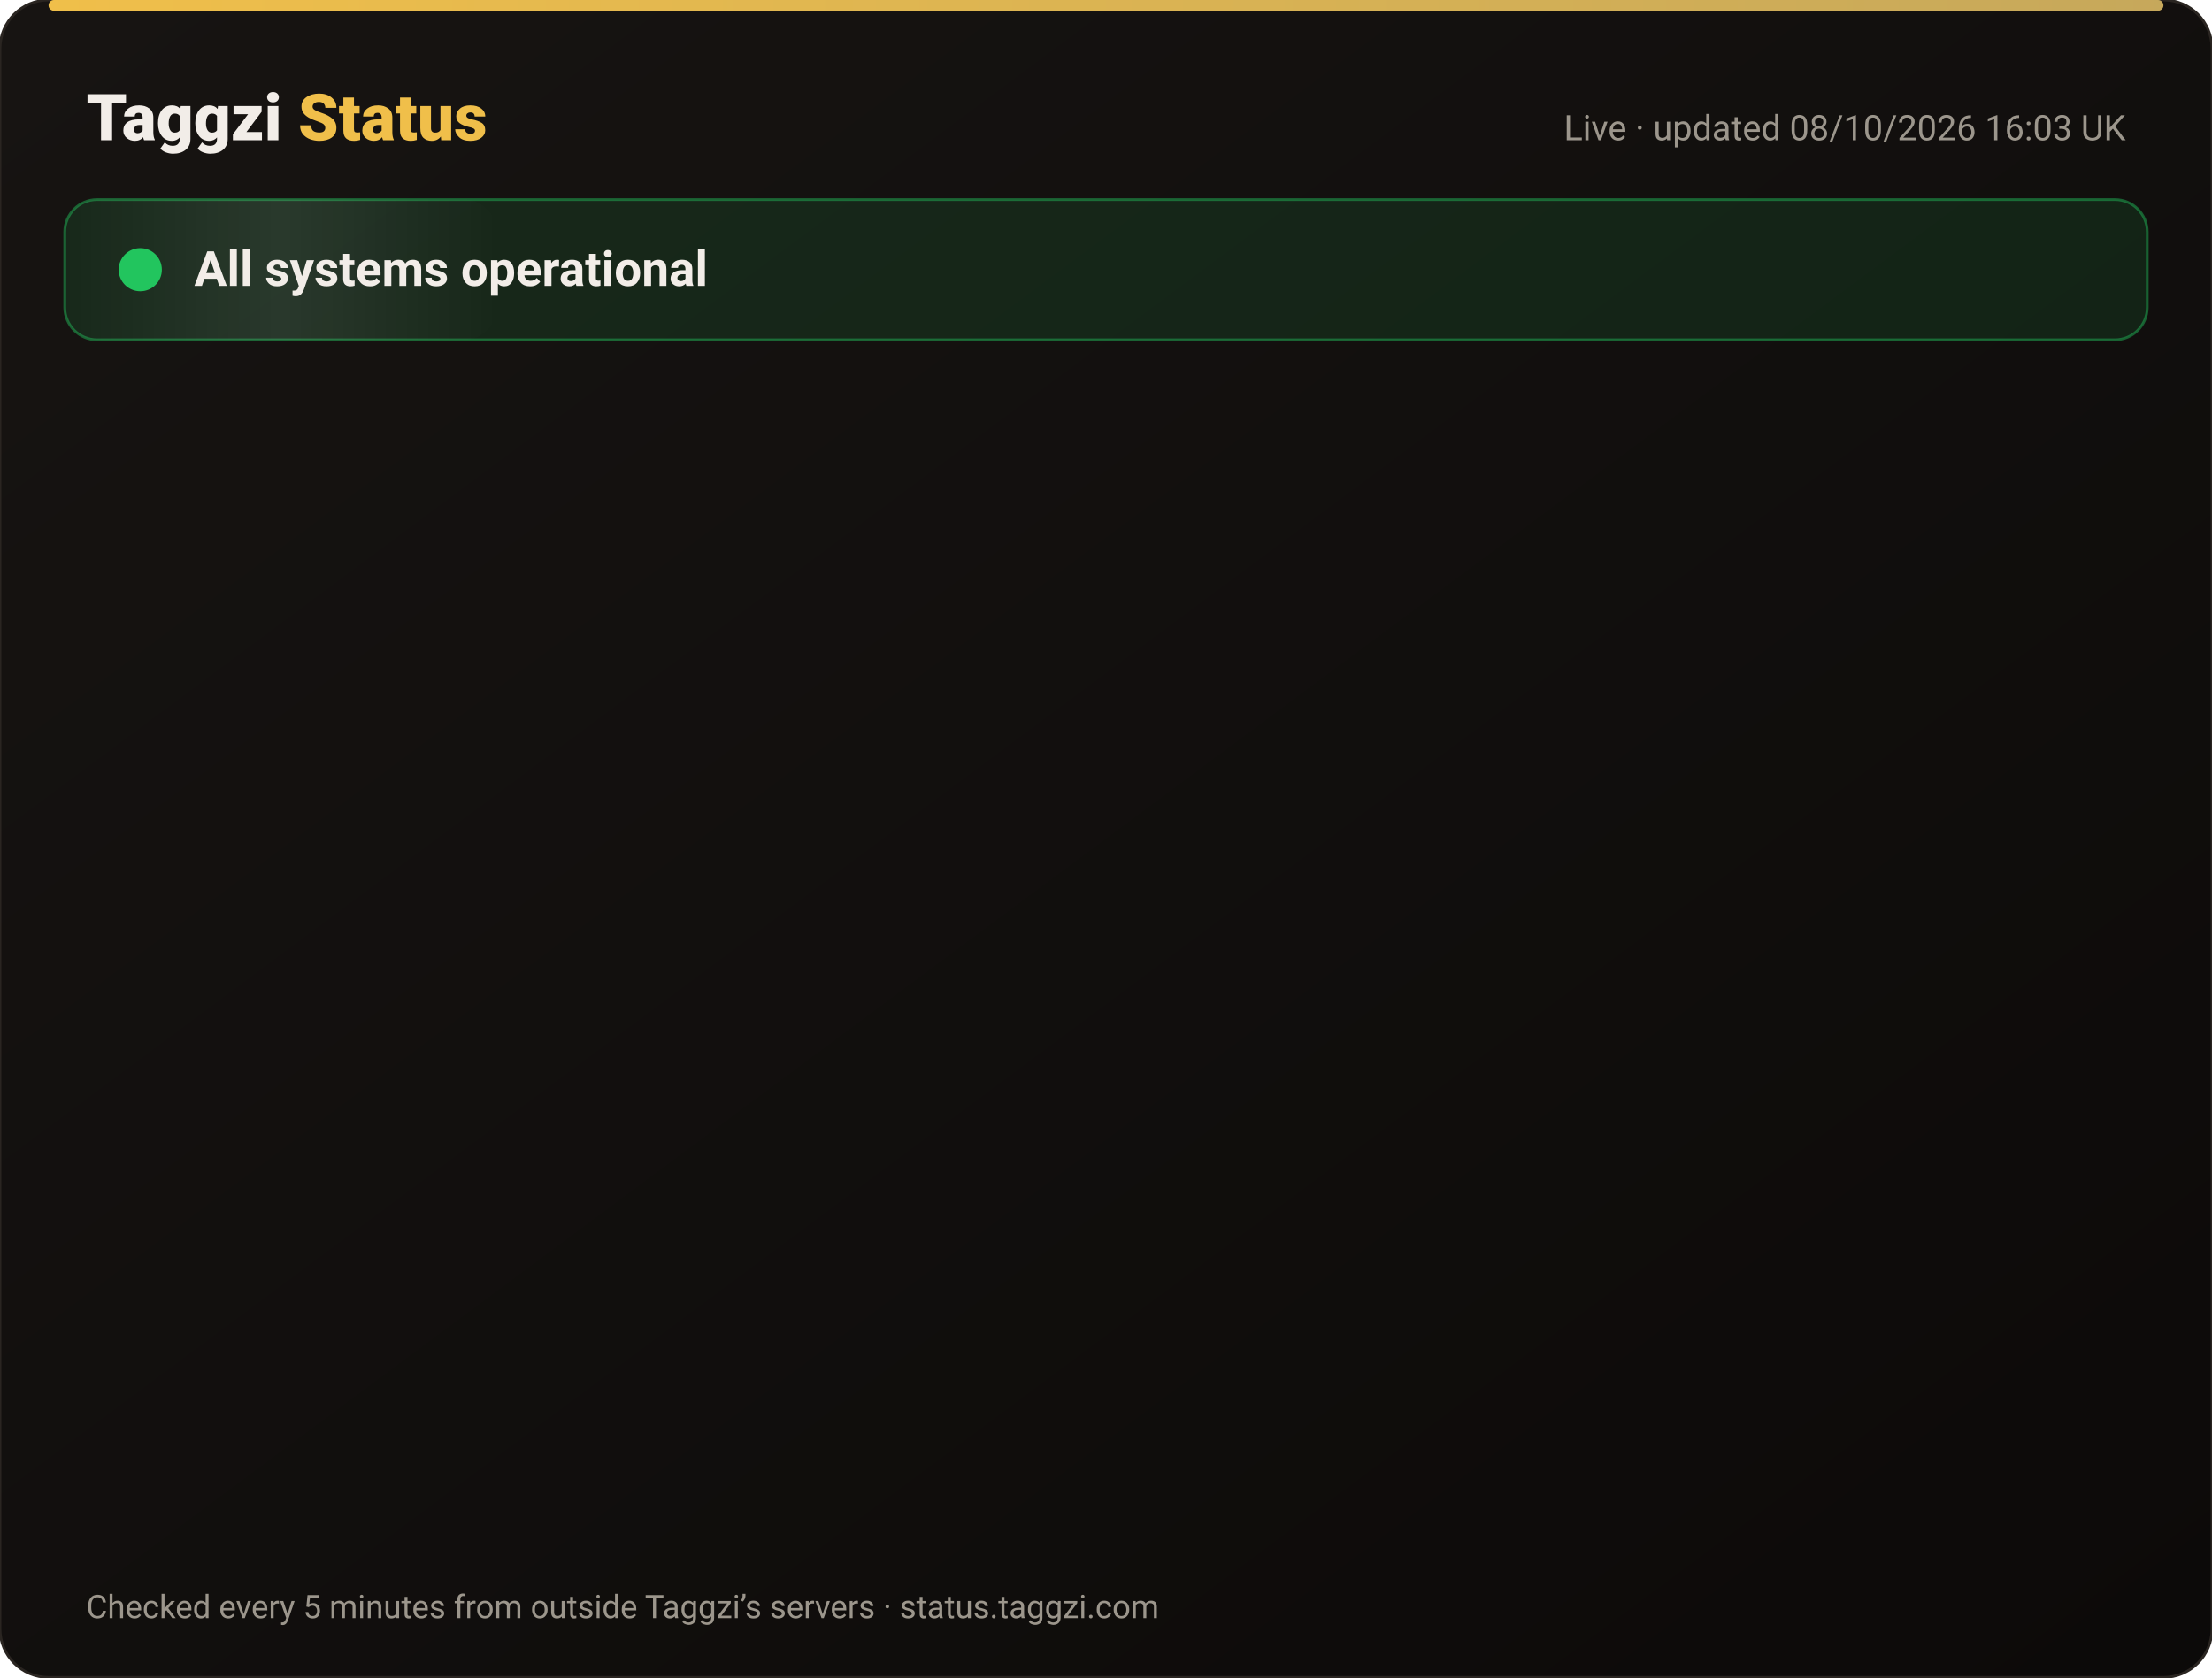
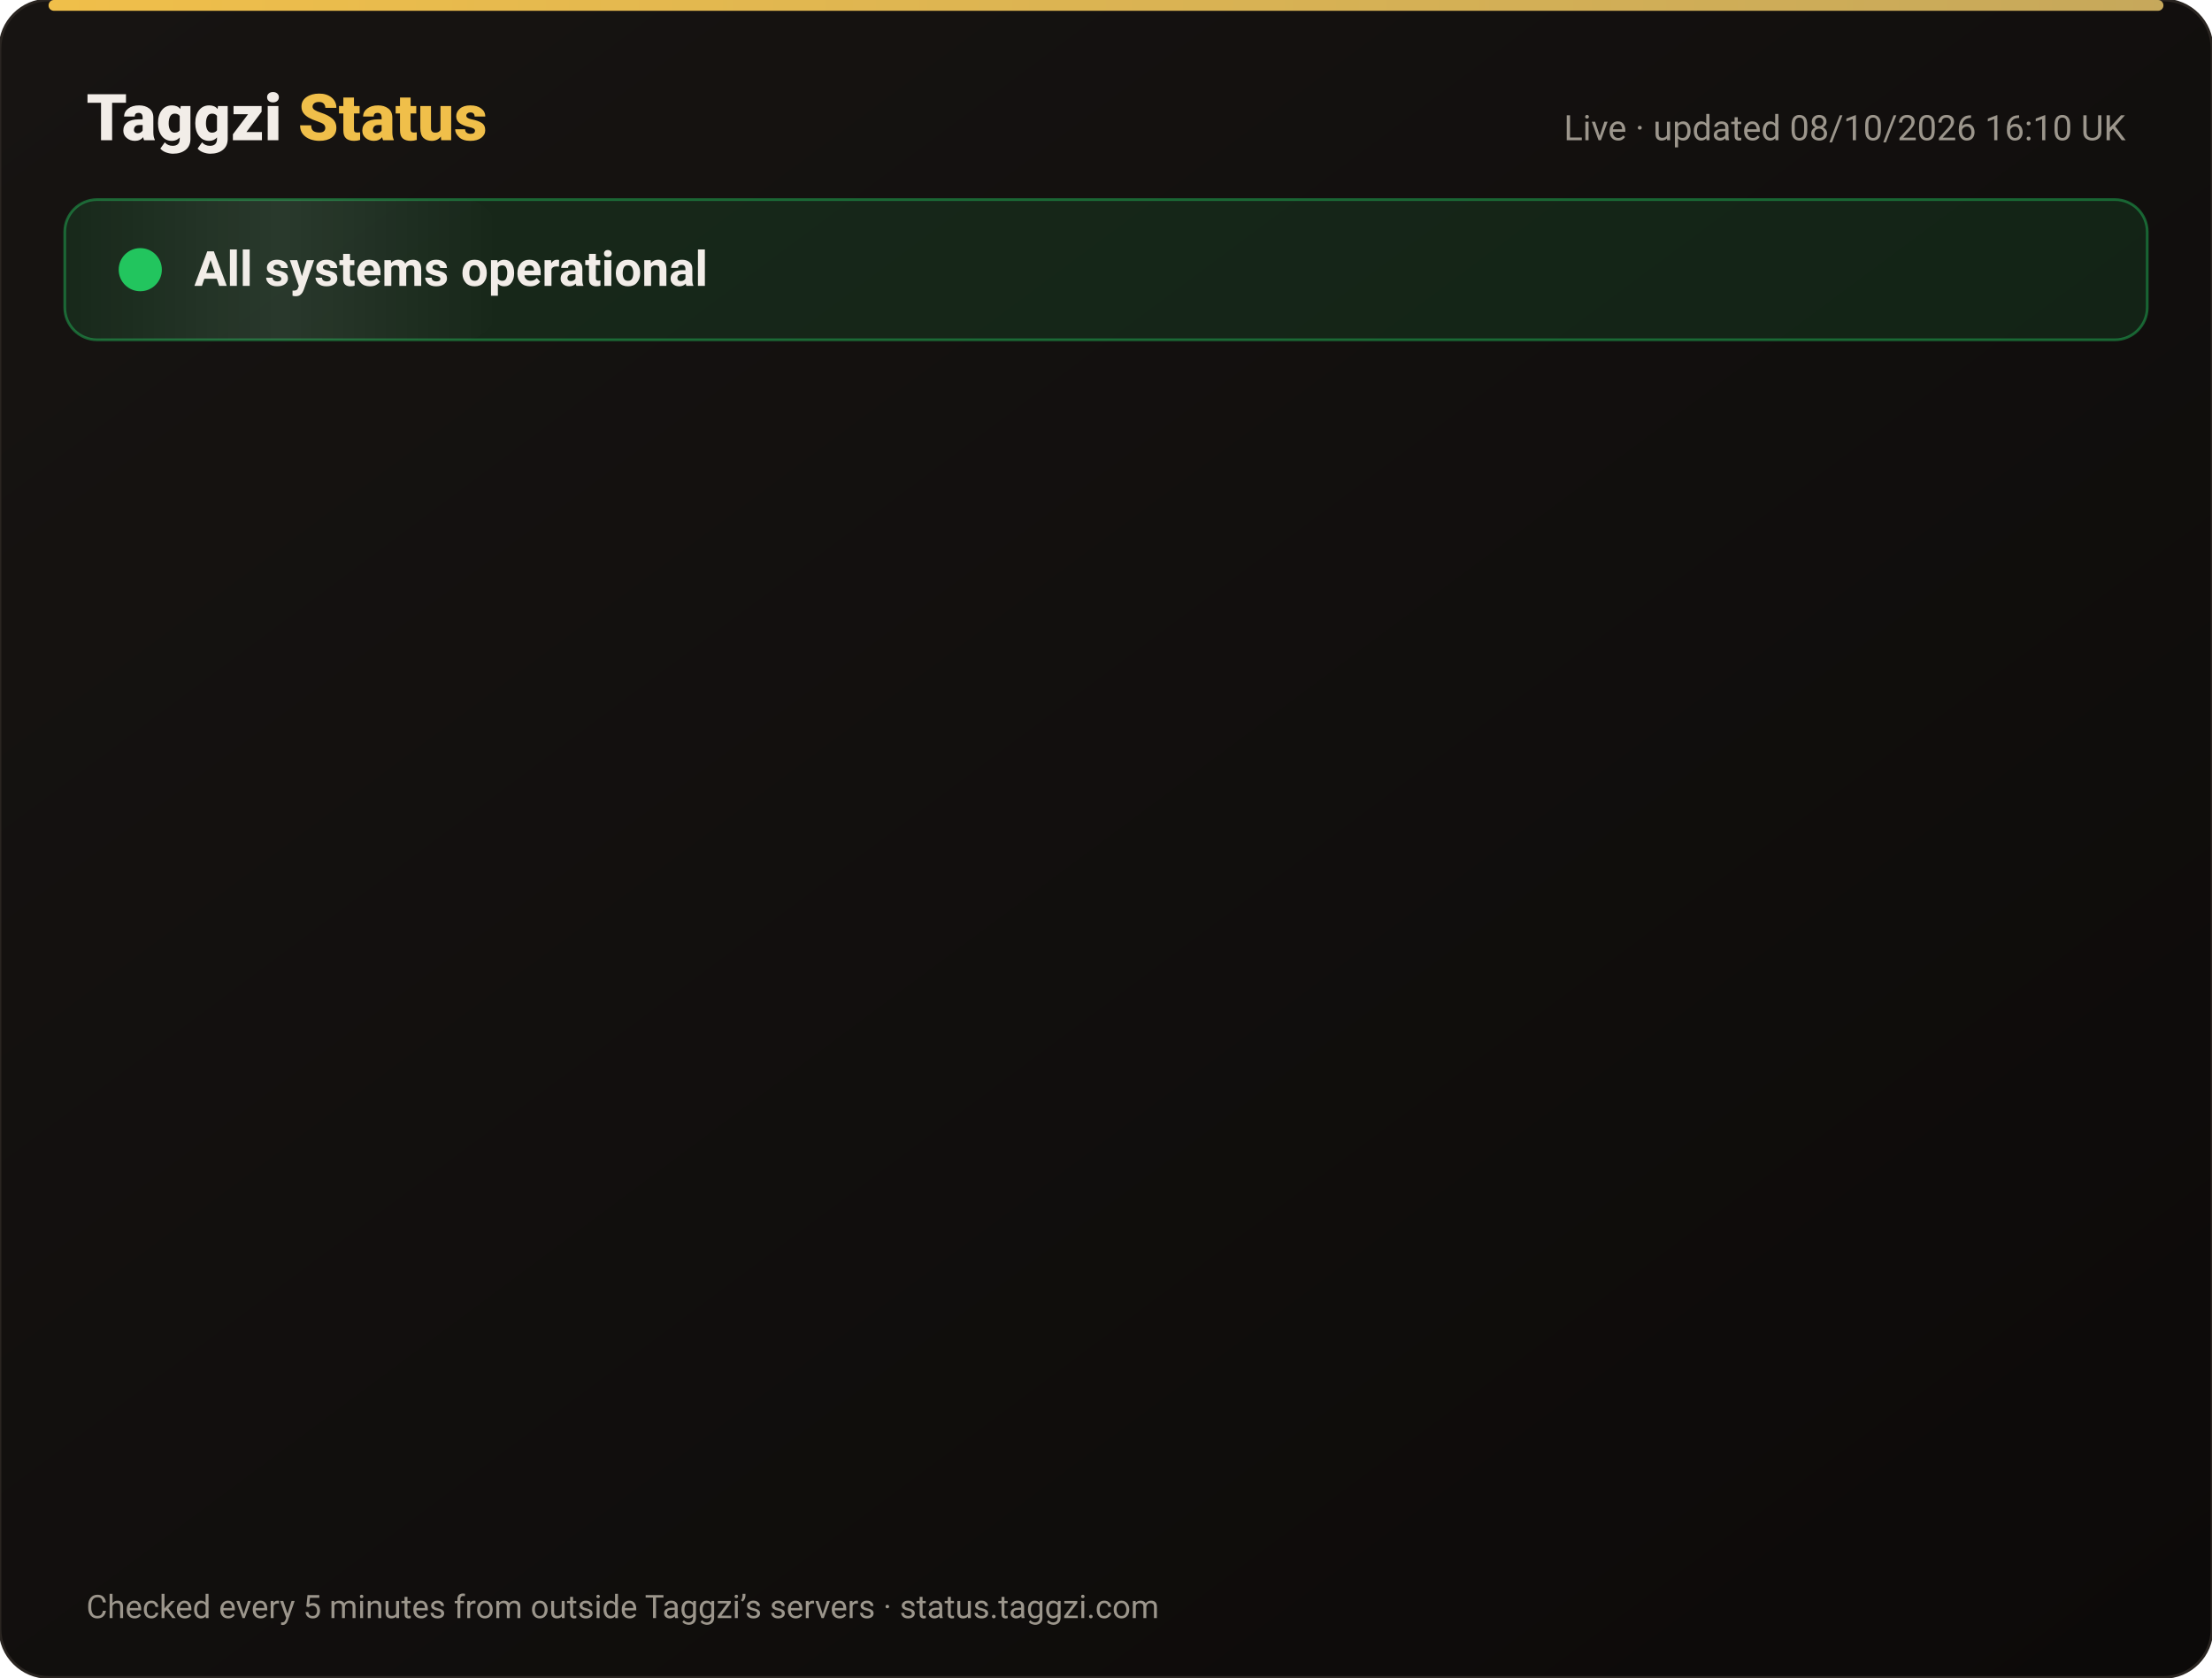
<svg xmlns="http://www.w3.org/2000/svg" width="820" height="622" viewBox="0 0 820 622" font-family="-apple-system,Segoe UI,Roboto,Helvetica,Arial,sans-serif">
  <defs>
    <linearGradient id="bg" x1="0" y1="0" x2="1" y2="1">
      <stop offset="0" stop-color="#171412" />
      <stop offset="1" stop-color="#0C0A09" />
    </linearGradient>
    <linearGradient id="gold" x1="0" x2="1">
      <stop offset="0" stop-color="#F0BF4A" />
      <stop offset="1" stop-color="#c6a85b" />
    </linearGradient>
    <linearGradient id="shine" x1="0" x2="1">
      <stop offset="0" stop-color="#fff" stop-opacity="0" />
      <stop offset=".5" stop-color="#fff" stop-opacity=".08" />
      <stop offset="1" stop-color="#fff" stop-opacity="0" />
    </linearGradient>
  </defs>
  <rect width="820" height="622" rx="18" fill="url(#bg)" stroke="#2a2521" />
  <rect x="18" y="0" width="784" height="4" rx="2" fill="url(#gold)" />
  <text x="32" y="52" font-size="24" font-weight="800" fill="#F2EDE8">Taggzi <tspan fill="#F0BF4A">Status</tspan>
  </text>
-   <text x="788" y="52" font-size="13" fill="#9C968C" text-anchor="end">Live · updated 08/10/2026 16:03 UK</text>
+   <text x="788" y="52" font-size="13" fill="#9C968C" text-anchor="end">Live · updated 08/10/2026 16:10 UK</text>
  <rect x="24" y="74" width="772" height="52" rx="12" fill="#22c55e" fill-opacity=".12" stroke="#22c55e" stroke-opacity=".45" />
  <rect x="24" y="74" width="160" height="52" rx="12" fill="url(#shine)">
    <animate attributeName="x" from="-160" to="820" dur="4s" repeatCount="indefinite" />
  </rect>
  <circle cx="52" cy="100" r="7" fill="#22c55e" />
  <circle cx="52" cy="100" r="7" fill="none" stroke="#22c55e" stroke-width="2">
    <animate attributeName="r" values="7;15;7" dur="2s" repeatCount="indefinite" />
    <animate attributeName="opacity" values=".9;0;.9" dur="2s" repeatCount="indefinite" />
  </circle>
  <text x="72" y="106" font-size="18" font-weight="700" fill="#F2EDE8">All systems operational</text>
  <g opacity="0">
    <animate attributeName="opacity" from="0" to="1" begin="0.00s" dur=".6s" fill="freeze" />
    <line x1="32" y1="188" x2="788" y2="188" stroke="#2a2521" />
    <circle cx="44" cy="166" r="6" fill="#22c55e">
      <animate attributeName="opacity" values="1;.45;1" dur="2.4s" begin="0.00s" repeatCount="indefinite" />
    </circle>
    <text x="62" y="171" font-size="15" font-weight="650" fill="#F2EDE8">Website</text>
    <text x="630" y="171" font-size="13" fill="#9C968C" text-anchor="end">100.00% uptime</text>
    <rect x="648" y="154" width="140" height="24" rx="12" fill="#22c55e" fill-opacity=".14" stroke="#22c55e" stroke-opacity=".5" />
    <text x="718" y="171" font-size="12" font-weight="700" fill="#22c55e" text-anchor="middle">Operational</text>
  </g>
  <g opacity="0">
    <animate attributeName="opacity" from="0" to="1" begin="0.15s" dur=".6s" fill="freeze" />
    <line x1="32" y1="234" x2="788" y2="234" stroke="#2a2521" />
    <circle cx="44" cy="212" r="6" fill="#22c55e">
      <animate attributeName="opacity" values="1;.45;1" dur="2.4s" begin="0.15s" repeatCount="indefinite" />
    </circle>
    <text x="62" y="217" font-size="15" font-weight="650" fill="#F2EDE8">Tag scans</text>
    <text x="630" y="217" font-size="13" fill="#9C968C" text-anchor="end">100.00% uptime</text>
    <rect x="648" y="200" width="140" height="24" rx="12" fill="#22c55e" fill-opacity=".14" stroke="#22c55e" stroke-opacity=".5" />
    <text x="718" y="217" font-size="12" font-weight="700" fill="#22c55e" text-anchor="middle">Operational</text>
  </g>
  <g opacity="0">
    <animate attributeName="opacity" from="0" to="1" begin="0.30s" dur=".6s" fill="freeze" />
    <line x1="32" y1="280" x2="788" y2="280" stroke="#2a2521" />
    <circle cx="44" cy="258" r="6" fill="#22c55e">
      <animate attributeName="opacity" values="1;.45;1" dur="2.4s" begin="0.30s" repeatCount="indefinite" />
    </circle>
    <text x="62" y="263" font-size="15" font-weight="650" fill="#F2EDE8">Manual tag lookup</text>
    <text x="630" y="263" font-size="13" fill="#9C968C" text-anchor="end">100.00% uptime</text>
    <rect x="648" y="246" width="140" height="24" rx="12" fill="#22c55e" fill-opacity=".14" stroke="#22c55e" stroke-opacity=".5" />
    <text x="718" y="263" font-size="12" font-weight="700" fill="#22c55e" text-anchor="middle">Operational</text>
  </g>
  <g opacity="0">
    <animate attributeName="opacity" from="0" to="1" begin="0.45s" dur=".6s" fill="freeze" />
    <line x1="32" y1="326" x2="788" y2="326" stroke="#2a2521" />
    <circle cx="44" cy="304" r="6" fill="#22c55e">
      <animate attributeName="opacity" values="1;.45;1" dur="2.4s" begin="0.45s" repeatCount="indefinite" />
    </circle>
    <text x="62" y="309" font-size="15" font-weight="650" fill="#F2EDE8">App &amp; login</text>
    <text x="630" y="309" font-size="13" fill="#9C968C" text-anchor="end">100.00% uptime</text>
    <rect x="648" y="292" width="140" height="24" rx="12" fill="#22c55e" fill-opacity=".14" stroke="#22c55e" stroke-opacity=".5" />
    <text x="718" y="309" font-size="12" font-weight="700" fill="#22c55e" text-anchor="middle">Operational</text>
  </g>
  <g opacity="0">
    <animate attributeName="opacity" from="0" to="1" begin="0.60s" dur=".6s" fill="freeze" />
    <line x1="32" y1="372" x2="788" y2="372" stroke="#2a2521" />
    <circle cx="44" cy="350" r="6" fill="#22c55e">
      <animate attributeName="opacity" values="1;.45;1" dur="2.4s" begin="0.60s" repeatCount="indefinite" />
    </circle>
    <text x="62" y="355" font-size="15" font-weight="650" fill="#F2EDE8">Community alerts</text>
    <text x="630" y="355" font-size="13" fill="#9C968C" text-anchor="end">100.00% uptime</text>
    <rect x="648" y="338" width="140" height="24" rx="12" fill="#22c55e" fill-opacity=".14" stroke="#22c55e" stroke-opacity=".5" />
    <text x="718" y="355" font-size="12" font-weight="700" fill="#22c55e" text-anchor="middle">Operational</text>
  </g>
  <g opacity="0">
    <animate attributeName="opacity" from="0" to="1" begin="0.75s" dur=".6s" fill="freeze" />
    <line x1="32" y1="418" x2="788" y2="418" stroke="#2a2521" />
    <circle cx="44" cy="396" r="6" fill="#22c55e">
      <animate attributeName="opacity" values="1;.45;1" dur="2.4s" begin="0.75s" repeatCount="indefinite" />
    </circle>
    <text x="62" y="401" font-size="15" font-weight="650" fill="#F2EDE8">Private calling</text>
    <text x="630" y="401" font-size="13" fill="#9C968C" text-anchor="end">100.00% uptime</text>
    <rect x="648" y="384" width="140" height="24" rx="12" fill="#22c55e" fill-opacity=".14" stroke="#22c55e" stroke-opacity=".5" />
    <text x="718" y="401" font-size="12" font-weight="700" fill="#22c55e" text-anchor="middle">Operational</text>
  </g>
  <g opacity="0">
    <animate attributeName="opacity" from="0" to="1" begin="0.90s" dur=".6s" fill="freeze" />
    <line x1="32" y1="464" x2="788" y2="464" stroke="#2a2521" />
    <circle cx="44" cy="442" r="6" fill="#22c55e">
      <animate attributeName="opacity" values="1;.45;1" dur="2.4s" begin="0.90s" repeatCount="indefinite" />
    </circle>
    <text x="62" y="447" font-size="15" font-weight="650" fill="#F2EDE8">Payments</text>
    <text x="630" y="447" font-size="13" fill="#9C968C" text-anchor="end">100.00% uptime</text>
    <rect x="648" y="430" width="140" height="24" rx="12" fill="#22c55e" fill-opacity=".14" stroke="#22c55e" stroke-opacity=".5" />
    <text x="718" y="447" font-size="12" font-weight="700" fill="#22c55e" text-anchor="middle">Operational</text>
  </g>
  <g opacity="0">
    <animate attributeName="opacity" from="0" to="1" begin="1.05s" dur=".6s" fill="freeze" />
    <line x1="32" y1="510" x2="788" y2="510" stroke="#2a2521" />
    <circle cx="44" cy="488" r="6" fill="#22c55e">
      <animate attributeName="opacity" values="1;.45;1" dur="2.4s" begin="1.05s" repeatCount="indefinite" />
    </circle>
    <text x="62" y="493" font-size="15" font-weight="650" fill="#F2EDE8">Email &amp; support</text>
    <text x="630" y="493" font-size="13" fill="#9C968C" text-anchor="end">100.00% uptime</text>
    <rect x="648" y="476" width="140" height="24" rx="12" fill="#22c55e" fill-opacity=".14" stroke="#22c55e" stroke-opacity=".5" />
    <text x="718" y="493" font-size="12" font-weight="700" fill="#22c55e" text-anchor="middle">Operational</text>
  </g>
  <g opacity="0">
    <animate attributeName="opacity" from="0" to="1" begin="1.20s" dur=".6s" fill="freeze" />
    <line x1="32" y1="556" x2="788" y2="556" stroke="#2a2521" />
    <circle cx="44" cy="534" r="6" fill="#22c55e">
      <animate attributeName="opacity" values="1;.45;1" dur="2.4s" begin="1.20s" repeatCount="indefinite" />
    </circle>
    <text x="62" y="539" font-size="15" font-weight="650" fill="#F2EDE8">Secure connection (SSL)</text>
    <text x="630" y="539" font-size="13" fill="#9C968C" text-anchor="end">100.00% uptime</text>
    <rect x="648" y="522" width="140" height="24" rx="12" fill="#22c55e" fill-opacity=".14" stroke="#22c55e" stroke-opacity=".5" />
    <text x="718" y="539" font-size="12" font-weight="700" fill="#22c55e" text-anchor="middle">Operational</text>
  </g>
  <text x="32" y="600" font-size="12" fill="#9C968C">Checked every 5 minutes from outside Taggzi’s servers · status.taggzi.com</text>
</svg>
